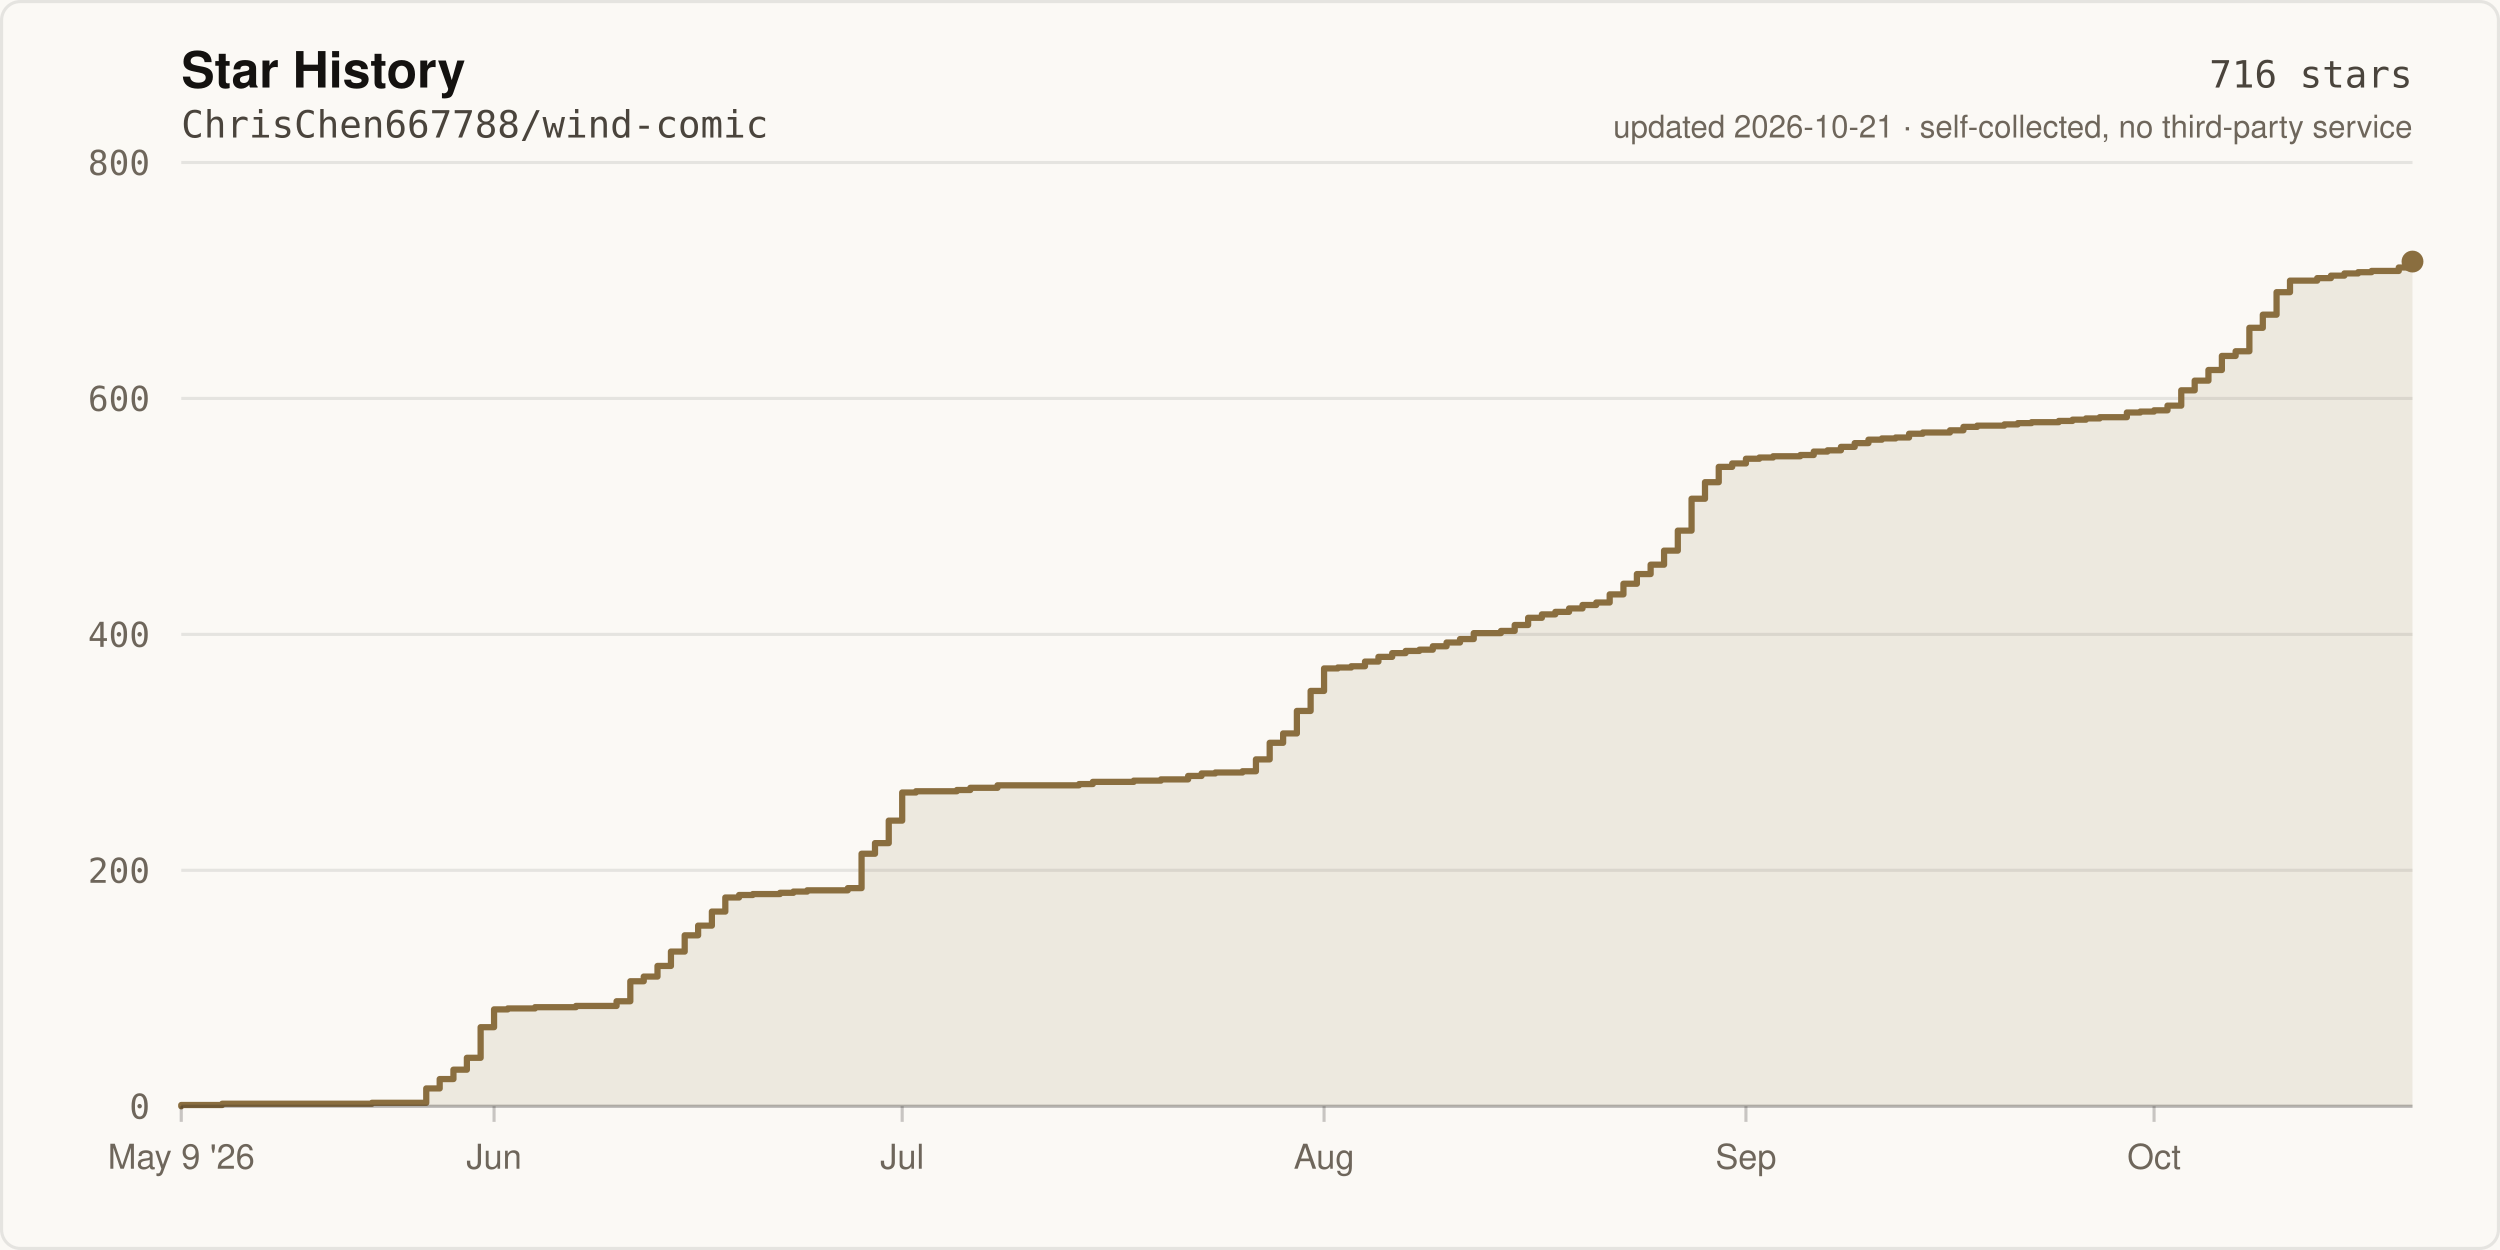
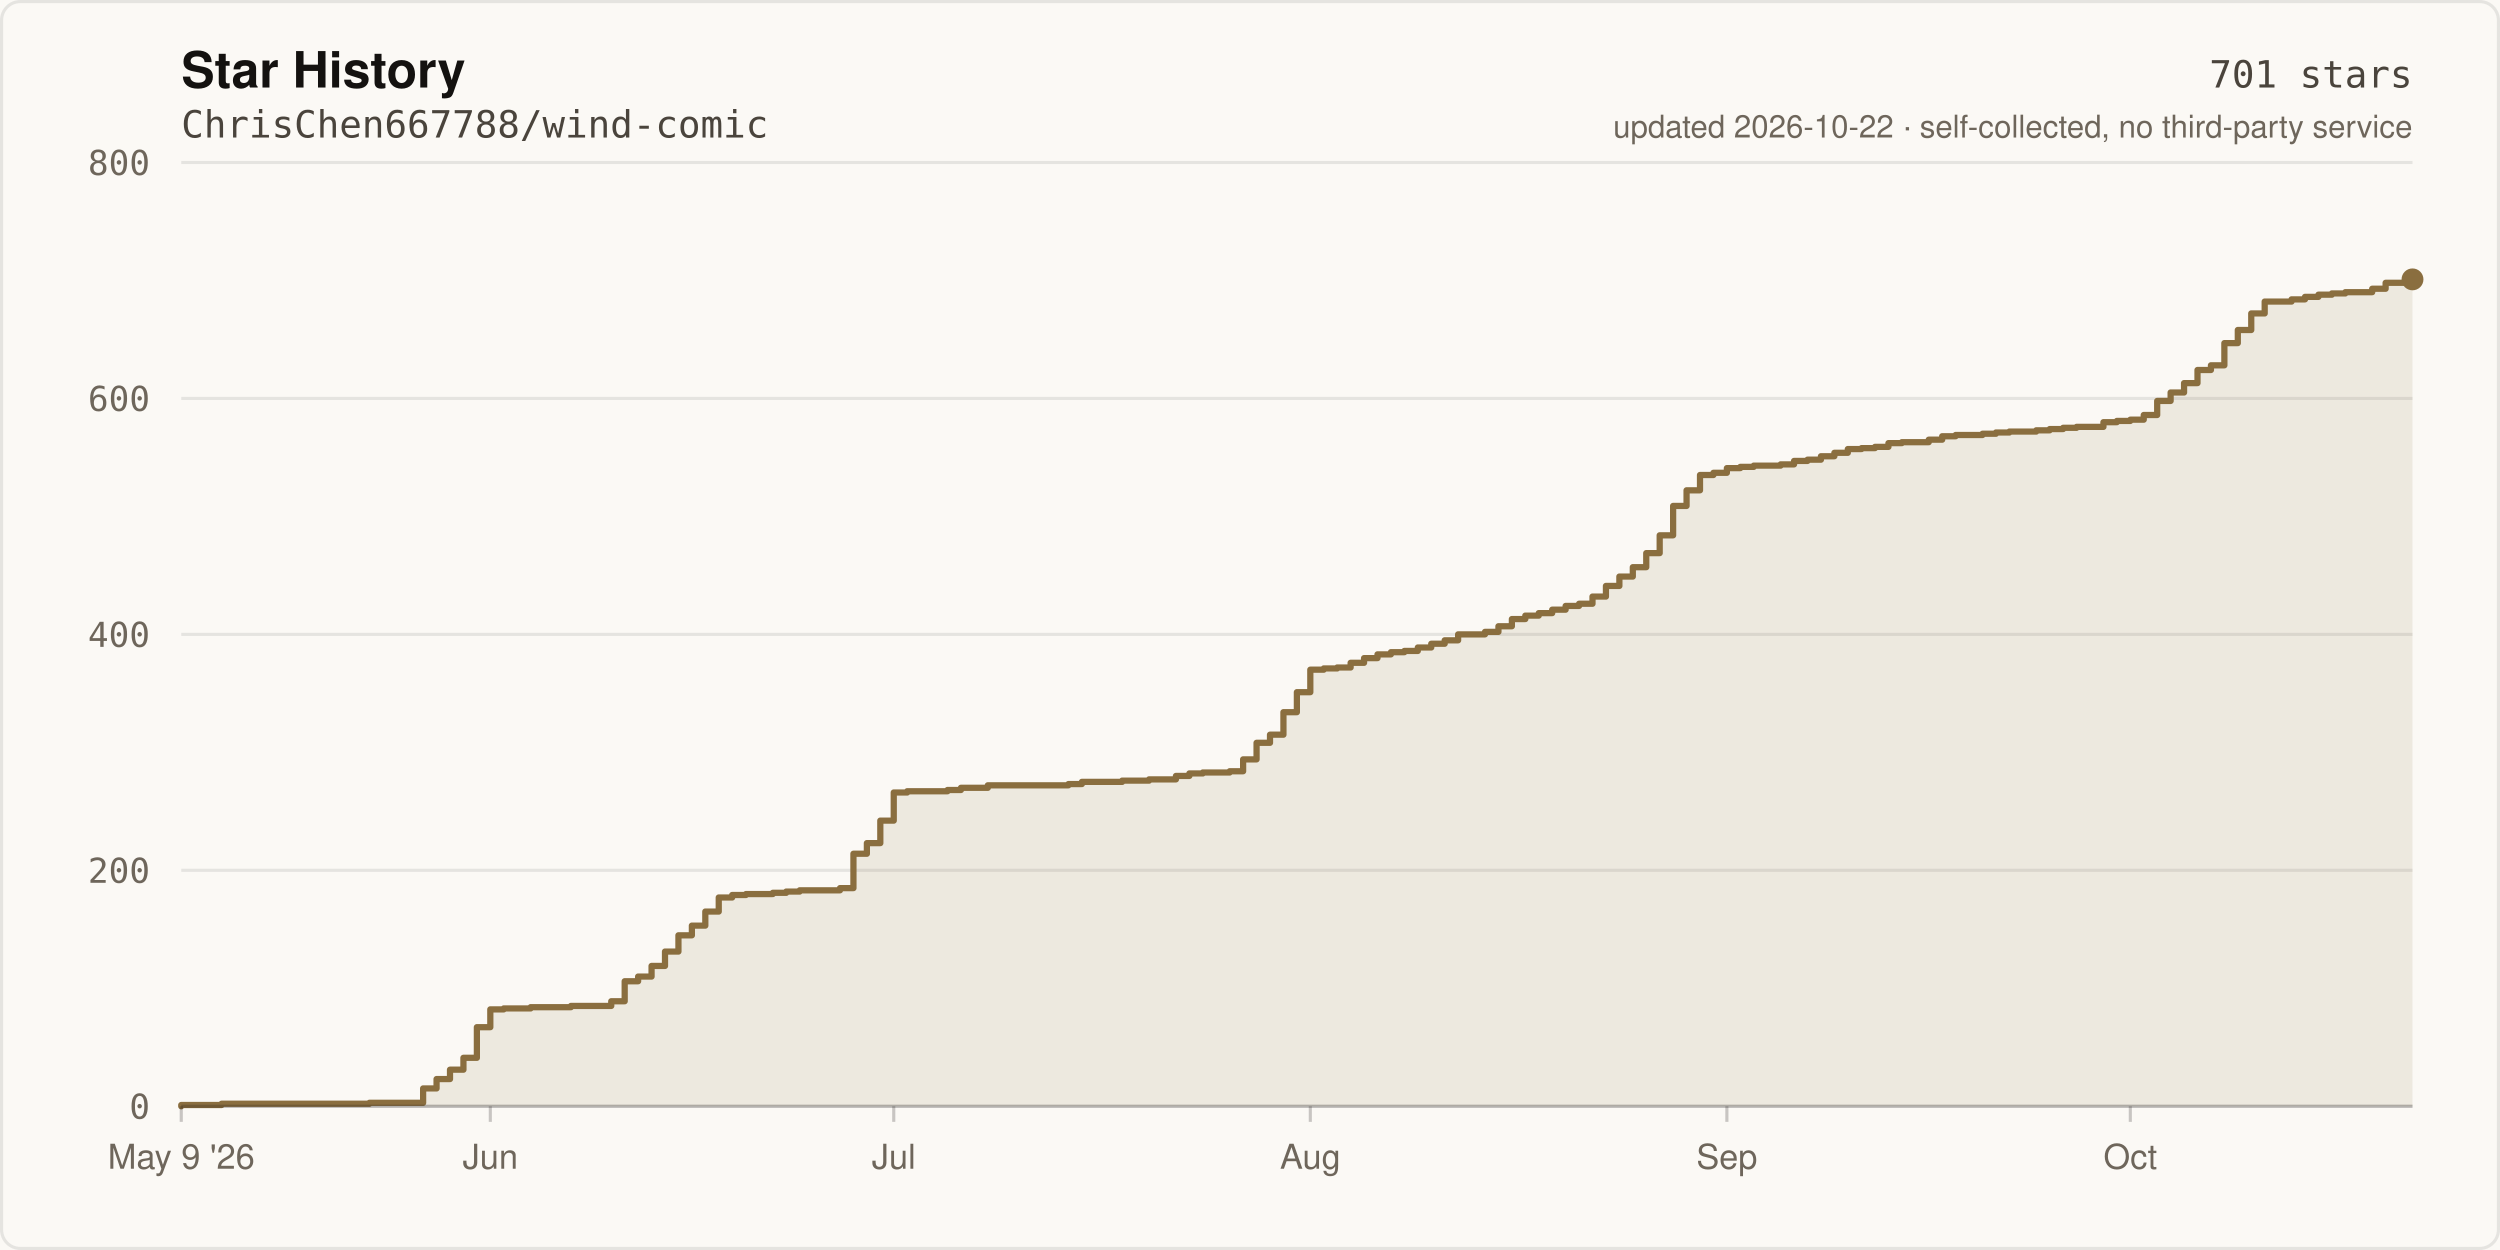
- <svg xmlns="http://www.w3.org/2000/svg" width="800" height="400" viewBox="0 0 800 400" role="img" aria-label="Star history of ChrisChen667788/wind-comic: 716 stars">
+ <svg xmlns="http://www.w3.org/2000/svg" width="800" height="400" viewBox="0 0 800 400" role="img" aria-label="Star history of ChrisChen667788/wind-comic: 701 stars">
  <rect width="800" height="400" fill="#FBF9F5" />
  <rect x="0.5" y="0.5" width="799" height="399" fill="none" stroke="rgba(20,18,16,0.09)" stroke-width="1" rx="6" />
  <text x="58" y="28" fill="#141210" font-size="16" font-weight="600" font-family="ui-sans-serif,-apple-system,Segoe UI,Helvetica,Arial,sans-serif">Star History</text>
  <text x="58" y="44" fill="#4A443C" font-size="12" font-family="ui-monospace,SFMono-Regular,Menlo,monospace">ChrisChen667788/wind-comic</text>
  <line x1="58" y1="354.0" x2="772.0" y2="354.0" stroke="rgba(20,18,16,0.09)" stroke-width="1" />
  <text x="48" y="358.0" fill="#6E665B" font-size="11" text-anchor="end" font-family="ui-monospace,SFMono-Regular,Menlo,monospace">0</text>
  <line x1="58" y1="278.5" x2="772.0" y2="278.5" stroke="rgba(20,18,16,0.09)" stroke-width="1" />
  <text x="48" y="282.5" fill="#6E665B" font-size="11" text-anchor="end" font-family="ui-monospace,SFMono-Regular,Menlo,monospace">200</text>
  <line x1="58" y1="203.0" x2="772.0" y2="203.0" stroke="rgba(20,18,16,0.09)" stroke-width="1" />
  <text x="48" y="207.0" fill="#6E665B" font-size="11" text-anchor="end" font-family="ui-monospace,SFMono-Regular,Menlo,monospace">400</text>
  <line x1="58" y1="127.5" x2="772.0" y2="127.5" stroke="rgba(20,18,16,0.09)" stroke-width="1" />
  <text x="48" y="131.5" fill="#6E665B" font-size="11" text-anchor="end" font-family="ui-monospace,SFMono-Regular,Menlo,monospace">600</text>
  <line x1="58" y1="52.0" x2="772.0" y2="52.0" stroke="rgba(20,18,16,0.09)" stroke-width="1" />
  <text x="48" y="56.0" fill="#6E665B" font-size="11" text-anchor="end" font-family="ui-monospace,SFMono-Regular,Menlo,monospace">800</text>
-   <path d="M 58.0 354.0 L 58.0 353.6 L 71.1 353.6 L 71.1 353.2 L 119.0 353.2 L 119.0 352.9 L 136.4 352.9 L 136.4 348.3 L 140.7 348.3 L 140.7 345.3 L 145.1 345.3 L 145.1 342.3 L 149.4 342.3 L 149.4 338.5 L 153.8 338.5 L 153.8 328.7 L 158.1 328.7 L 158.1 323.0 L 162.5 323.0 L 162.5 322.7 L 171.2 322.7 L 171.2 322.3 L 184.3 322.3 L 184.3 321.9 L 197.3 321.9 L 197.3 320.4 L 201.7 320.4 L 201.7 314.0 L 206.0 314.0 L 206.0 312.5 L 210.4 312.5 L 210.4 309.1 L 214.7 309.1 L 214.7 304.5 L 219.1 304.5 L 219.1 299.3 L 223.4 299.3 L 223.4 296.2 L 227.8 296.2 L 227.8 291.7 L 232.1 291.7 L 232.1 287.2 L 236.5 287.2 L 236.5 286.4 L 240.9 286.4 L 240.9 286.1 L 249.6 286.1 L 249.6 285.7 L 253.9 285.7 L 253.9 285.3 L 258.3 285.3 L 258.3 284.9 L 271.3 284.9 L 271.3 284.2 L 275.7 284.2 L 275.7 273.2 L 280.0 273.2 L 280.0 269.8 L 284.4 269.8 L 284.4 262.6 L 288.7 262.6 L 288.7 253.6 L 293.1 253.6 L 293.1 253.2 L 306.2 253.2 L 306.2 252.8 L 310.5 252.8 L 310.5 252.1 L 319.2 252.1 L 319.2 251.3 L 345.3 251.3 L 345.3 250.9 L 349.7 250.9 L 349.7 250.2 L 362.8 250.2 L 362.8 249.8 L 371.5 249.8 L 371.5 249.4 L 380.2 249.4 L 380.2 248.3 L 384.5 248.3 L 384.5 247.5 L 388.9 247.5 L 388.9 247.2 L 397.6 247.2 L 397.6 246.8 L 401.9 246.8 L 401.9 243.0 L 406.3 243.0 L 406.3 237.7 L 410.6 237.7 L 410.6 234.7 L 415.0 234.7 L 415.0 227.5 L 419.4 227.5 L 419.4 221.1 L 423.7 221.1 L 423.7 213.9 L 428.1 213.9 L 428.1 213.6 L 432.4 213.6 L 432.4 213.2 L 436.8 213.2 L 436.8 211.7 L 441.1 211.7 L 441.1 210.2 L 445.5 210.2 L 445.5 209.0 L 449.8 209.0 L 449.8 208.3 L 454.2 208.3 L 454.2 207.9 L 458.5 207.9 L 458.5 206.8 L 462.9 206.8 L 462.9 205.6 L 467.2 205.6 L 467.2 204.5 L 471.6 204.5 L 471.6 202.6 L 480.3 202.6 L 480.3 201.9 L 484.7 201.9 L 484.7 200.0 L 489.0 200.0 L 489.0 197.7 L 493.4 197.7 L 493.4 196.6 L 497.7 196.6 L 497.7 195.8 L 502.1 195.8 L 502.1 194.7 L 506.4 194.7 L 506.4 193.6 L 510.8 193.6 L 510.8 192.8 L 515.1 192.8 L 515.1 190.2 L 519.5 190.2 L 519.5 186.8 L 523.8 186.8 L 523.8 183.7 L 528.2 183.7 L 528.2 180.7 L 532.5 180.7 L 532.5 176.2 L 536.9 176.2 L 536.9 169.8 L 541.3 169.8 L 541.3 159.6 L 545.6 159.6 L 545.6 154.3 L 550.0 154.3 L 550.0 149.4 L 554.3 149.4 L 554.3 148.3 L 558.7 148.3 L 558.7 146.8 L 563.0 146.8 L 563.0 146.4 L 567.4 146.4 L 567.4 146.0 L 576.1 146.0 L 576.1 145.6 L 580.4 145.6 L 580.4 144.5 L 584.8 144.5 L 584.8 144.1 L 589.1 144.1 L 589.1 143.0 L 593.5 143.0 L 593.5 141.8 L 597.9 141.8 L 597.9 140.7 L 602.2 140.7 L 602.2 140.3 L 606.6 140.3 L 606.6 140.0 L 610.9 140.0 L 610.9 138.8 L 615.3 138.8 L 615.3 138.4 L 624.0 138.4 L 624.0 137.7 L 628.3 137.7 L 628.3 136.6 L 632.7 136.6 L 632.7 136.2 L 641.4 136.2 L 641.4 135.8 L 645.7 135.8 L 645.7 135.4 L 650.1 135.4 L 650.1 135.1 L 658.8 135.1 L 658.8 134.7 L 663.2 134.7 L 663.2 134.3 L 667.5 134.3 L 667.5 133.9 L 671.9 133.9 L 671.9 133.5 L 680.6 133.5 L 680.6 132.0 L 684.9 132.0 L 684.9 131.7 L 689.3 131.7 L 689.3 131.3 L 693.6 131.3 L 693.6 129.8 L 698.0 129.8 L 698.0 124.9 L 702.3 124.9 L 702.3 121.8 L 706.7 121.8 L 706.7 118.4 L 711.0 118.4 L 711.0 113.9 L 715.4 113.9 L 715.4 112.4 L 719.8 112.4 L 719.8 104.9 L 724.1 104.9 L 724.1 100.7 L 728.5 100.7 L 728.5 93.5 L 732.8 93.5 L 732.8 89.8 L 741.5 89.8 L 741.5 89.0 L 745.9 89.0 L 745.9 88.2 L 750.2 88.2 L 750.2 87.5 L 754.6 87.5 L 754.6 87.1 L 758.9 87.1 L 758.9 86.7 L 767.6 86.7 L 767.6 85.6 L 772.0 85.6 L 772.0 83.7 L 772.0 354.0 Z" fill="rgba(138,110,63,0.12)" />
-   <path d="M 58.0 354.0 L 58.0 353.6 L 71.1 353.6 L 71.1 353.2 L 119.0 353.2 L 119.0 352.9 L 136.4 352.9 L 136.4 348.3 L 140.7 348.3 L 140.7 345.3 L 145.1 345.3 L 145.1 342.3 L 149.4 342.3 L 149.4 338.5 L 153.8 338.5 L 153.8 328.7 L 158.1 328.7 L 158.1 323.0 L 162.5 323.0 L 162.5 322.7 L 171.2 322.7 L 171.2 322.3 L 184.3 322.3 L 184.3 321.9 L 197.3 321.9 L 197.3 320.4 L 201.7 320.4 L 201.7 314.0 L 206.0 314.0 L 206.0 312.5 L 210.4 312.5 L 210.4 309.1 L 214.7 309.1 L 214.7 304.5 L 219.1 304.5 L 219.1 299.3 L 223.4 299.3 L 223.4 296.2 L 227.8 296.2 L 227.8 291.7 L 232.1 291.7 L 232.1 287.2 L 236.5 287.2 L 236.5 286.4 L 240.9 286.4 L 240.9 286.1 L 249.6 286.1 L 249.6 285.7 L 253.9 285.7 L 253.9 285.3 L 258.3 285.3 L 258.3 284.9 L 271.3 284.9 L 271.3 284.2 L 275.7 284.2 L 275.7 273.2 L 280.0 273.2 L 280.0 269.8 L 284.4 269.8 L 284.4 262.6 L 288.7 262.6 L 288.7 253.6 L 293.1 253.6 L 293.1 253.2 L 306.2 253.2 L 306.2 252.8 L 310.5 252.8 L 310.5 252.1 L 319.2 252.1 L 319.2 251.3 L 345.3 251.3 L 345.3 250.9 L 349.7 250.9 L 349.7 250.2 L 362.8 250.2 L 362.8 249.8 L 371.5 249.8 L 371.5 249.4 L 380.2 249.4 L 380.2 248.3 L 384.5 248.3 L 384.5 247.5 L 388.9 247.5 L 388.9 247.2 L 397.6 247.2 L 397.6 246.8 L 401.9 246.8 L 401.9 243.0 L 406.3 243.0 L 406.3 237.7 L 410.6 237.7 L 410.6 234.7 L 415.0 234.7 L 415.0 227.5 L 419.4 227.5 L 419.4 221.1 L 423.7 221.1 L 423.7 213.9 L 428.1 213.9 L 428.1 213.6 L 432.4 213.6 L 432.4 213.2 L 436.8 213.2 L 436.8 211.7 L 441.1 211.7 L 441.1 210.2 L 445.5 210.2 L 445.5 209.0 L 449.8 209.0 L 449.8 208.3 L 454.2 208.3 L 454.2 207.9 L 458.5 207.9 L 458.5 206.8 L 462.9 206.8 L 462.9 205.6 L 467.2 205.6 L 467.2 204.5 L 471.6 204.5 L 471.6 202.6 L 480.3 202.6 L 480.3 201.9 L 484.7 201.9 L 484.7 200.0 L 489.0 200.0 L 489.0 197.7 L 493.4 197.7 L 493.4 196.6 L 497.7 196.6 L 497.7 195.8 L 502.1 195.8 L 502.1 194.7 L 506.4 194.7 L 506.4 193.6 L 510.8 193.6 L 510.8 192.8 L 515.1 192.8 L 515.1 190.2 L 519.5 190.2 L 519.5 186.8 L 523.8 186.8 L 523.8 183.7 L 528.2 183.7 L 528.2 180.7 L 532.5 180.7 L 532.5 176.2 L 536.9 176.2 L 536.9 169.8 L 541.3 169.8 L 541.3 159.6 L 545.6 159.6 L 545.6 154.3 L 550.0 154.3 L 550.0 149.4 L 554.3 149.4 L 554.3 148.3 L 558.7 148.3 L 558.7 146.8 L 563.0 146.8 L 563.0 146.4 L 567.4 146.4 L 567.4 146.0 L 576.1 146.0 L 576.1 145.6 L 580.4 145.6 L 580.4 144.5 L 584.8 144.5 L 584.8 144.1 L 589.1 144.1 L 589.1 143.0 L 593.5 143.0 L 593.5 141.8 L 597.9 141.8 L 597.9 140.7 L 602.2 140.7 L 602.2 140.3 L 606.6 140.3 L 606.6 140.0 L 610.9 140.0 L 610.9 138.8 L 615.3 138.8 L 615.3 138.4 L 624.0 138.4 L 624.0 137.7 L 628.3 137.7 L 628.3 136.6 L 632.7 136.6 L 632.7 136.2 L 641.4 136.2 L 641.4 135.8 L 645.7 135.8 L 645.7 135.4 L 650.1 135.4 L 650.1 135.1 L 658.8 135.1 L 658.8 134.7 L 663.2 134.7 L 663.2 134.3 L 667.5 134.3 L 667.5 133.9 L 671.9 133.9 L 671.9 133.5 L 680.6 133.5 L 680.6 132.0 L 684.9 132.0 L 684.9 131.7 L 689.3 131.7 L 689.3 131.3 L 693.6 131.3 L 693.6 129.8 L 698.0 129.8 L 698.0 124.9 L 702.3 124.9 L 702.3 121.8 L 706.7 121.8 L 706.7 118.4 L 711.0 118.4 L 711.0 113.9 L 715.4 113.9 L 715.4 112.4 L 719.8 112.4 L 719.8 104.9 L 724.1 104.9 L 724.1 100.7 L 728.5 100.7 L 728.5 93.5 L 732.8 93.5 L 732.8 89.8 L 741.5 89.8 L 741.5 89.0 L 745.9 89.0 L 745.9 88.2 L 750.2 88.2 L 750.2 87.5 L 754.6 87.5 L 754.6 87.1 L 758.9 87.1 L 758.9 86.7 L 767.6 86.7 L 767.6 85.6 L 772.0 85.6 L 772.0 83.7" fill="none" stroke="#8A6E3F" stroke-width="2" stroke-linejoin="round" stroke-linecap="round" />
-   <circle cx="772.0" cy="83.7" r="3.5" fill="#8A6E3F" />
+   <path d="M 58.0 354.0 L 58.0 353.6 L 70.9 353.6 L 70.9 353.2 L 118.2 353.2 L 118.2 352.9 L 135.4 352.9 L 135.4 348.3 L 139.7 348.3 L 139.7 345.3 L 144.0 345.3 L 144.0 342.3 L 148.3 342.3 L 148.3 338.5 L 152.6 338.5 L 152.6 328.7 L 156.9 328.7 L 156.9 323.0 L 161.2 323.0 L 161.2 322.7 L 169.8 322.7 L 169.8 322.3 L 182.7 322.3 L 182.7 321.9 L 195.6 321.9 L 195.6 320.4 L 199.9 320.4 L 199.9 314.0 L 204.2 314.0 L 204.2 312.5 L 208.5 312.5 L 208.5 309.1 L 212.8 309.1 L 212.8 304.5 L 217.1 304.5 L 217.1 299.3 L 221.4 299.3 L 221.4 296.2 L 225.7 296.2 L 225.7 291.7 L 230.0 291.7 L 230.0 287.2 L 234.3 287.2 L 234.3 286.4 L 238.7 286.4 L 238.7 286.1 L 247.3 286.1 L 247.3 285.7 L 251.6 285.7 L 251.6 285.3 L 255.9 285.3 L 255.9 284.9 L 268.8 284.9 L 268.8 284.2 L 273.1 284.2 L 273.1 273.2 L 277.4 273.2 L 277.4 269.8 L 281.7 269.8 L 281.7 262.6 L 286.0 262.6 L 286.0 253.6 L 290.3 253.6 L 290.3 253.2 L 303.2 253.2 L 303.2 252.8 L 307.5 252.8 L 307.5 252.1 L 316.1 252.1 L 316.1 251.3 L 341.9 251.3 L 341.9 250.9 L 346.2 250.9 L 346.2 250.2 L 359.1 250.2 L 359.1 249.8 L 367.7 249.8 L 367.7 249.4 L 376.3 249.4 L 376.3 248.3 L 380.6 248.3 L 380.6 247.5 L 384.9 247.5 L 384.9 247.2 L 393.5 247.2 L 393.5 246.8 L 397.8 246.8 L 397.8 243.0 L 402.1 243.0 L 402.1 237.7 L 406.4 237.7 L 406.4 235.1 L 410.7 235.1 L 410.7 227.9 L 415.0 227.9 L 415.0 221.5 L 419.3 221.5 L 419.3 214.3 L 423.6 214.3 L 423.6 213.9 L 427.9 213.9 L 427.9 213.6 L 432.2 213.6 L 432.2 212.1 L 436.5 212.1 L 436.5 210.6 L 440.8 210.6 L 440.8 209.4 L 445.1 209.4 L 445.1 208.7 L 449.4 208.7 L 449.4 208.3 L 453.7 208.3 L 453.7 207.2 L 458.0 207.2 L 458.0 206.0 L 462.3 206.0 L 462.3 204.9 L 466.6 204.9 L 466.6 203.0 L 475.2 203.0 L 475.2 202.2 L 479.5 202.2 L 479.5 200.4 L 483.8 200.4 L 483.8 198.1 L 488.1 198.1 L 488.1 197.0 L 492.4 197.0 L 492.4 196.2 L 496.7 196.2 L 496.7 195.1 L 501.0 195.1 L 501.0 193.9 L 505.3 193.9 L 505.3 193.2 L 509.6 193.2 L 509.6 190.9 L 513.9 190.9 L 513.9 187.5 L 518.2 187.5 L 518.2 184.5 L 522.5 184.5 L 522.5 181.5 L 526.8 181.5 L 526.8 177.0 L 531.1 177.0 L 531.1 171.3 L 535.4 171.3 L 535.4 161.9 L 539.7 161.9 L 539.7 156.9 L 544.0 156.9 L 544.0 152.0 L 548.3 152.0 L 548.3 151.3 L 552.6 151.3 L 552.6 149.8 L 556.9 149.8 L 556.9 149.4 L 561.2 149.4 L 561.2 149.0 L 569.8 149.0 L 569.8 148.6 L 574.1 148.6 L 574.1 147.5 L 578.4 147.5 L 578.4 147.1 L 582.7 147.1 L 582.7 146.0 L 587.0 146.0 L 587.0 144.9 L 591.3 144.9 L 591.3 143.7 L 595.7 143.7 L 595.7 143.4 L 600.0 143.4 L 600.0 143.0 L 604.3 143.0 L 604.3 141.8 L 608.6 141.8 L 608.6 141.5 L 617.2 141.5 L 617.2 140.7 L 621.5 140.7 L 621.5 139.6 L 625.8 139.6 L 625.8 139.2 L 634.4 139.2 L 634.4 138.8 L 638.7 138.8 L 638.7 138.4 L 643.0 138.4 L 643.0 138.1 L 651.6 138.1 L 651.6 137.7 L 655.9 137.7 L 655.9 137.3 L 660.2 137.3 L 660.2 136.9 L 664.5 136.9 L 664.5 136.6 L 673.1 136.6 L 673.1 135.1 L 677.4 135.1 L 677.4 134.7 L 681.7 134.7 L 681.7 134.3 L 686.0 134.3 L 686.0 132.8 L 690.3 132.8 L 690.3 128.3 L 694.6 128.3 L 694.6 125.6 L 698.9 125.6 L 698.9 122.6 L 703.2 122.6 L 703.2 118.4 L 707.5 118.4 L 707.5 116.9 L 711.8 116.9 L 711.8 109.8 L 716.1 109.8 L 716.1 105.6 L 720.4 105.6 L 720.4 100.3 L 724.7 100.3 L 724.7 96.5 L 733.3 96.5 L 733.3 95.8 L 737.6 95.8 L 737.6 95.0 L 741.9 95.0 L 741.9 94.3 L 746.2 94.3 L 746.2 93.9 L 750.5 93.9 L 750.5 93.5 L 759.1 93.5 L 759.1 92.4 L 763.4 92.4 L 763.4 90.5 L 772.0 90.5 L 772.0 89.4 L 772.0 354.0 Z" fill="rgba(138,110,63,0.12)" />
+   <path d="M 58.0 354.0 L 58.0 353.6 L 70.9 353.6 L 70.9 353.2 L 118.2 353.2 L 118.2 352.9 L 135.4 352.9 L 135.4 348.3 L 139.7 348.3 L 139.7 345.3 L 144.0 345.3 L 144.0 342.3 L 148.3 342.3 L 148.3 338.5 L 152.6 338.5 L 152.6 328.7 L 156.9 328.7 L 156.9 323.0 L 161.2 323.0 L 161.2 322.7 L 169.8 322.7 L 169.8 322.3 L 182.7 322.3 L 182.7 321.9 L 195.6 321.9 L 195.6 320.4 L 199.9 320.4 L 199.9 314.0 L 204.2 314.0 L 204.2 312.5 L 208.5 312.5 L 208.5 309.1 L 212.8 309.1 L 212.8 304.5 L 217.1 304.5 L 217.1 299.3 L 221.4 299.3 L 221.4 296.2 L 225.7 296.2 L 225.7 291.7 L 230.0 291.7 L 230.0 287.2 L 234.3 287.2 L 234.3 286.4 L 238.7 286.4 L 238.7 286.1 L 247.3 286.1 L 247.3 285.7 L 251.6 285.7 L 251.6 285.3 L 255.9 285.3 L 255.9 284.9 L 268.8 284.9 L 268.8 284.2 L 273.1 284.2 L 273.1 273.2 L 277.4 273.2 L 277.4 269.8 L 281.7 269.8 L 281.7 262.6 L 286.0 262.6 L 286.0 253.6 L 290.3 253.6 L 290.3 253.2 L 303.2 253.2 L 303.2 252.8 L 307.5 252.8 L 307.5 252.1 L 316.1 252.1 L 316.1 251.3 L 341.9 251.3 L 341.9 250.9 L 346.2 250.9 L 346.2 250.2 L 359.1 250.2 L 359.1 249.8 L 367.7 249.8 L 367.7 249.4 L 376.3 249.4 L 376.3 248.3 L 380.6 248.3 L 380.6 247.5 L 384.9 247.5 L 384.9 247.2 L 393.5 247.2 L 393.5 246.8 L 397.8 246.8 L 397.8 243.0 L 402.1 243.0 L 402.1 237.7 L 406.4 237.7 L 406.4 235.1 L 410.7 235.1 L 410.7 227.9 L 415.0 227.9 L 415.0 221.5 L 419.3 221.5 L 419.3 214.3 L 423.6 214.3 L 423.6 213.9 L 427.9 213.9 L 427.9 213.6 L 432.2 213.6 L 432.2 212.1 L 436.5 212.1 L 436.5 210.6 L 440.8 210.6 L 440.8 209.4 L 445.1 209.4 L 445.1 208.7 L 449.4 208.7 L 449.4 208.3 L 453.7 208.3 L 453.7 207.2 L 458.0 207.2 L 458.0 206.0 L 462.3 206.0 L 462.3 204.9 L 466.6 204.9 L 466.6 203.0 L 475.2 203.0 L 475.2 202.2 L 479.5 202.2 L 479.5 200.4 L 483.8 200.4 L 483.8 198.1 L 488.1 198.1 L 488.1 197.0 L 492.4 197.0 L 492.4 196.2 L 496.7 196.2 L 496.7 195.1 L 501.0 195.1 L 501.0 193.9 L 505.3 193.9 L 505.3 193.2 L 509.6 193.2 L 509.6 190.9 L 513.9 190.9 L 513.9 187.5 L 518.2 187.5 L 518.2 184.5 L 522.5 184.5 L 522.5 181.5 L 526.8 181.5 L 526.8 177.0 L 531.1 177.0 L 531.1 171.3 L 535.4 171.3 L 535.4 161.9 L 539.7 161.9 L 539.7 156.9 L 544.0 156.9 L 544.0 152.0 L 548.3 152.0 L 548.3 151.3 L 552.6 151.3 L 552.6 149.8 L 556.9 149.8 L 556.9 149.4 L 561.2 149.4 L 561.2 149.0 L 569.8 149.0 L 569.8 148.6 L 574.1 148.6 L 574.1 147.5 L 578.4 147.5 L 578.4 147.1 L 582.7 147.1 L 582.7 146.0 L 587.0 146.0 L 587.0 144.9 L 591.3 144.9 L 591.3 143.7 L 595.7 143.7 L 595.7 143.4 L 600.0 143.4 L 600.0 143.0 L 604.3 143.0 L 604.3 141.8 L 608.6 141.8 L 608.6 141.5 L 617.2 141.5 L 617.2 140.7 L 621.5 140.7 L 621.5 139.6 L 625.8 139.6 L 625.8 139.2 L 634.4 139.2 L 634.4 138.8 L 638.7 138.8 L 638.7 138.4 L 643.0 138.4 L 643.0 138.1 L 651.6 138.1 L 651.6 137.7 L 655.9 137.7 L 655.9 137.3 L 660.2 137.3 L 660.2 136.9 L 664.5 136.9 L 664.5 136.6 L 673.1 136.6 L 673.1 135.1 L 677.4 135.1 L 677.4 134.7 L 681.7 134.7 L 681.7 134.3 L 686.0 134.3 L 686.0 132.8 L 690.3 132.8 L 690.3 128.3 L 694.6 128.3 L 694.6 125.6 L 698.9 125.6 L 698.9 122.6 L 703.2 122.6 L 703.2 118.4 L 707.5 118.4 L 707.5 116.9 L 711.8 116.9 L 711.8 109.8 L 716.1 109.8 L 716.1 105.6 L 720.4 105.6 L 720.4 100.3 L 724.7 100.3 L 724.7 96.5 L 733.3 96.5 L 733.3 95.8 L 737.6 95.8 L 737.6 95.0 L 741.9 95.0 L 741.9 94.3 L 746.2 94.3 L 746.2 93.9 L 750.5 93.9 L 750.5 93.5 L 759.1 93.5 L 759.1 92.4 L 763.4 92.4 L 763.4 90.5 L 772.0 90.5 L 772.0 89.4" fill="none" stroke="#8A6E3F" stroke-width="2" stroke-linejoin="round" stroke-linecap="round" />
+   <circle cx="772.0" cy="89.4" r="3.5" fill="#8A6E3F" />
  <line x1="58" y1="354" x2="772" y2="354" stroke="rgba(20,18,16,0.22)" stroke-width="1" />
  <line x1="58.0" y1="354" x2="58.0" y2="359" stroke="rgba(20,18,16,0.22)" stroke-width="1" />
  <text x="58.0" y="374" fill="#6E665B" font-size="11" text-anchor="middle" font-family="ui-sans-serif,-apple-system,Segoe UI,Helvetica,Arial,sans-serif">May 9 '26</text>
-   <line x1="158.1" y1="354" x2="158.1" y2="359" stroke="rgba(20,18,16,0.22)" stroke-width="1" />
-   <text x="158.1" y="374" fill="#6E665B" font-size="11" text-anchor="middle" font-family="ui-sans-serif,-apple-system,Segoe UI,Helvetica,Arial,sans-serif">Jun</text>
-   <line x1="288.7" y1="354" x2="288.7" y2="359" stroke="rgba(20,18,16,0.22)" stroke-width="1" />
-   <text x="288.7" y="374" fill="#6E665B" font-size="11" text-anchor="middle" font-family="ui-sans-serif,-apple-system,Segoe UI,Helvetica,Arial,sans-serif">Jul</text>
-   <line x1="423.7" y1="354" x2="423.7" y2="359" stroke="rgba(20,18,16,0.22)" stroke-width="1" />
-   <text x="423.7" y="374" fill="#6E665B" font-size="11" text-anchor="middle" font-family="ui-sans-serif,-apple-system,Segoe UI,Helvetica,Arial,sans-serif">Aug</text>
-   <line x1="558.7" y1="354" x2="558.7" y2="359" stroke="rgba(20,18,16,0.22)" stroke-width="1" />
-   <text x="558.7" y="374" fill="#6E665B" font-size="11" text-anchor="middle" font-family="ui-sans-serif,-apple-system,Segoe UI,Helvetica,Arial,sans-serif">Sep</text>
-   <line x1="689.3" y1="354" x2="689.3" y2="359" stroke="rgba(20,18,16,0.22)" stroke-width="1" />
-   <text x="689.3" y="374" fill="#6E665B" font-size="11" text-anchor="middle" font-family="ui-sans-serif,-apple-system,Segoe UI,Helvetica,Arial,sans-serif">Oct</text>
-   <text x="772" y="28" fill="#4A443C" font-size="12" text-anchor="end" font-family="ui-monospace,SFMono-Regular,Menlo,monospace">716 stars</text>
-   <text x="772" y="44" fill="#6E665B" font-size="10" text-anchor="end" font-family="ui-sans-serif,-apple-system,Segoe UI,Helvetica,Arial,sans-serif">updated 2026-10-21 · self-collected, no third-party service</text>
+   <line x1="156.9" y1="354" x2="156.9" y2="359" stroke="rgba(20,18,16,0.22)" stroke-width="1" />
+   <text x="156.9" y="374" fill="#6E665B" font-size="11" text-anchor="middle" font-family="ui-sans-serif,-apple-system,Segoe UI,Helvetica,Arial,sans-serif">Jun</text>
+   <line x1="286.0" y1="354" x2="286.0" y2="359" stroke="rgba(20,18,16,0.22)" stroke-width="1" />
+   <text x="286.0" y="374" fill="#6E665B" font-size="11" text-anchor="middle" font-family="ui-sans-serif,-apple-system,Segoe UI,Helvetica,Arial,sans-serif">Jul</text>
+   <line x1="419.3" y1="354" x2="419.3" y2="359" stroke="rgba(20,18,16,0.22)" stroke-width="1" />
+   <text x="419.3" y="374" fill="#6E665B" font-size="11" text-anchor="middle" font-family="ui-sans-serif,-apple-system,Segoe UI,Helvetica,Arial,sans-serif">Aug</text>
+   <line x1="552.6" y1="354" x2="552.6" y2="359" stroke="rgba(20,18,16,0.22)" stroke-width="1" />
+   <text x="552.6" y="374" fill="#6E665B" font-size="11" text-anchor="middle" font-family="ui-sans-serif,-apple-system,Segoe UI,Helvetica,Arial,sans-serif">Sep</text>
+   <line x1="681.7" y1="354" x2="681.7" y2="359" stroke="rgba(20,18,16,0.22)" stroke-width="1" />
+   <text x="681.7" y="374" fill="#6E665B" font-size="11" text-anchor="middle" font-family="ui-sans-serif,-apple-system,Segoe UI,Helvetica,Arial,sans-serif">Oct</text>
+   <text x="772" y="28" fill="#4A443C" font-size="12" text-anchor="end" font-family="ui-monospace,SFMono-Regular,Menlo,monospace">701 stars</text>
+   <text x="772" y="44" fill="#6E665B" font-size="10" text-anchor="end" font-family="ui-sans-serif,-apple-system,Segoe UI,Helvetica,Arial,sans-serif">updated 2026-10-22 · self-collected, no third-party service</text>
</svg>
